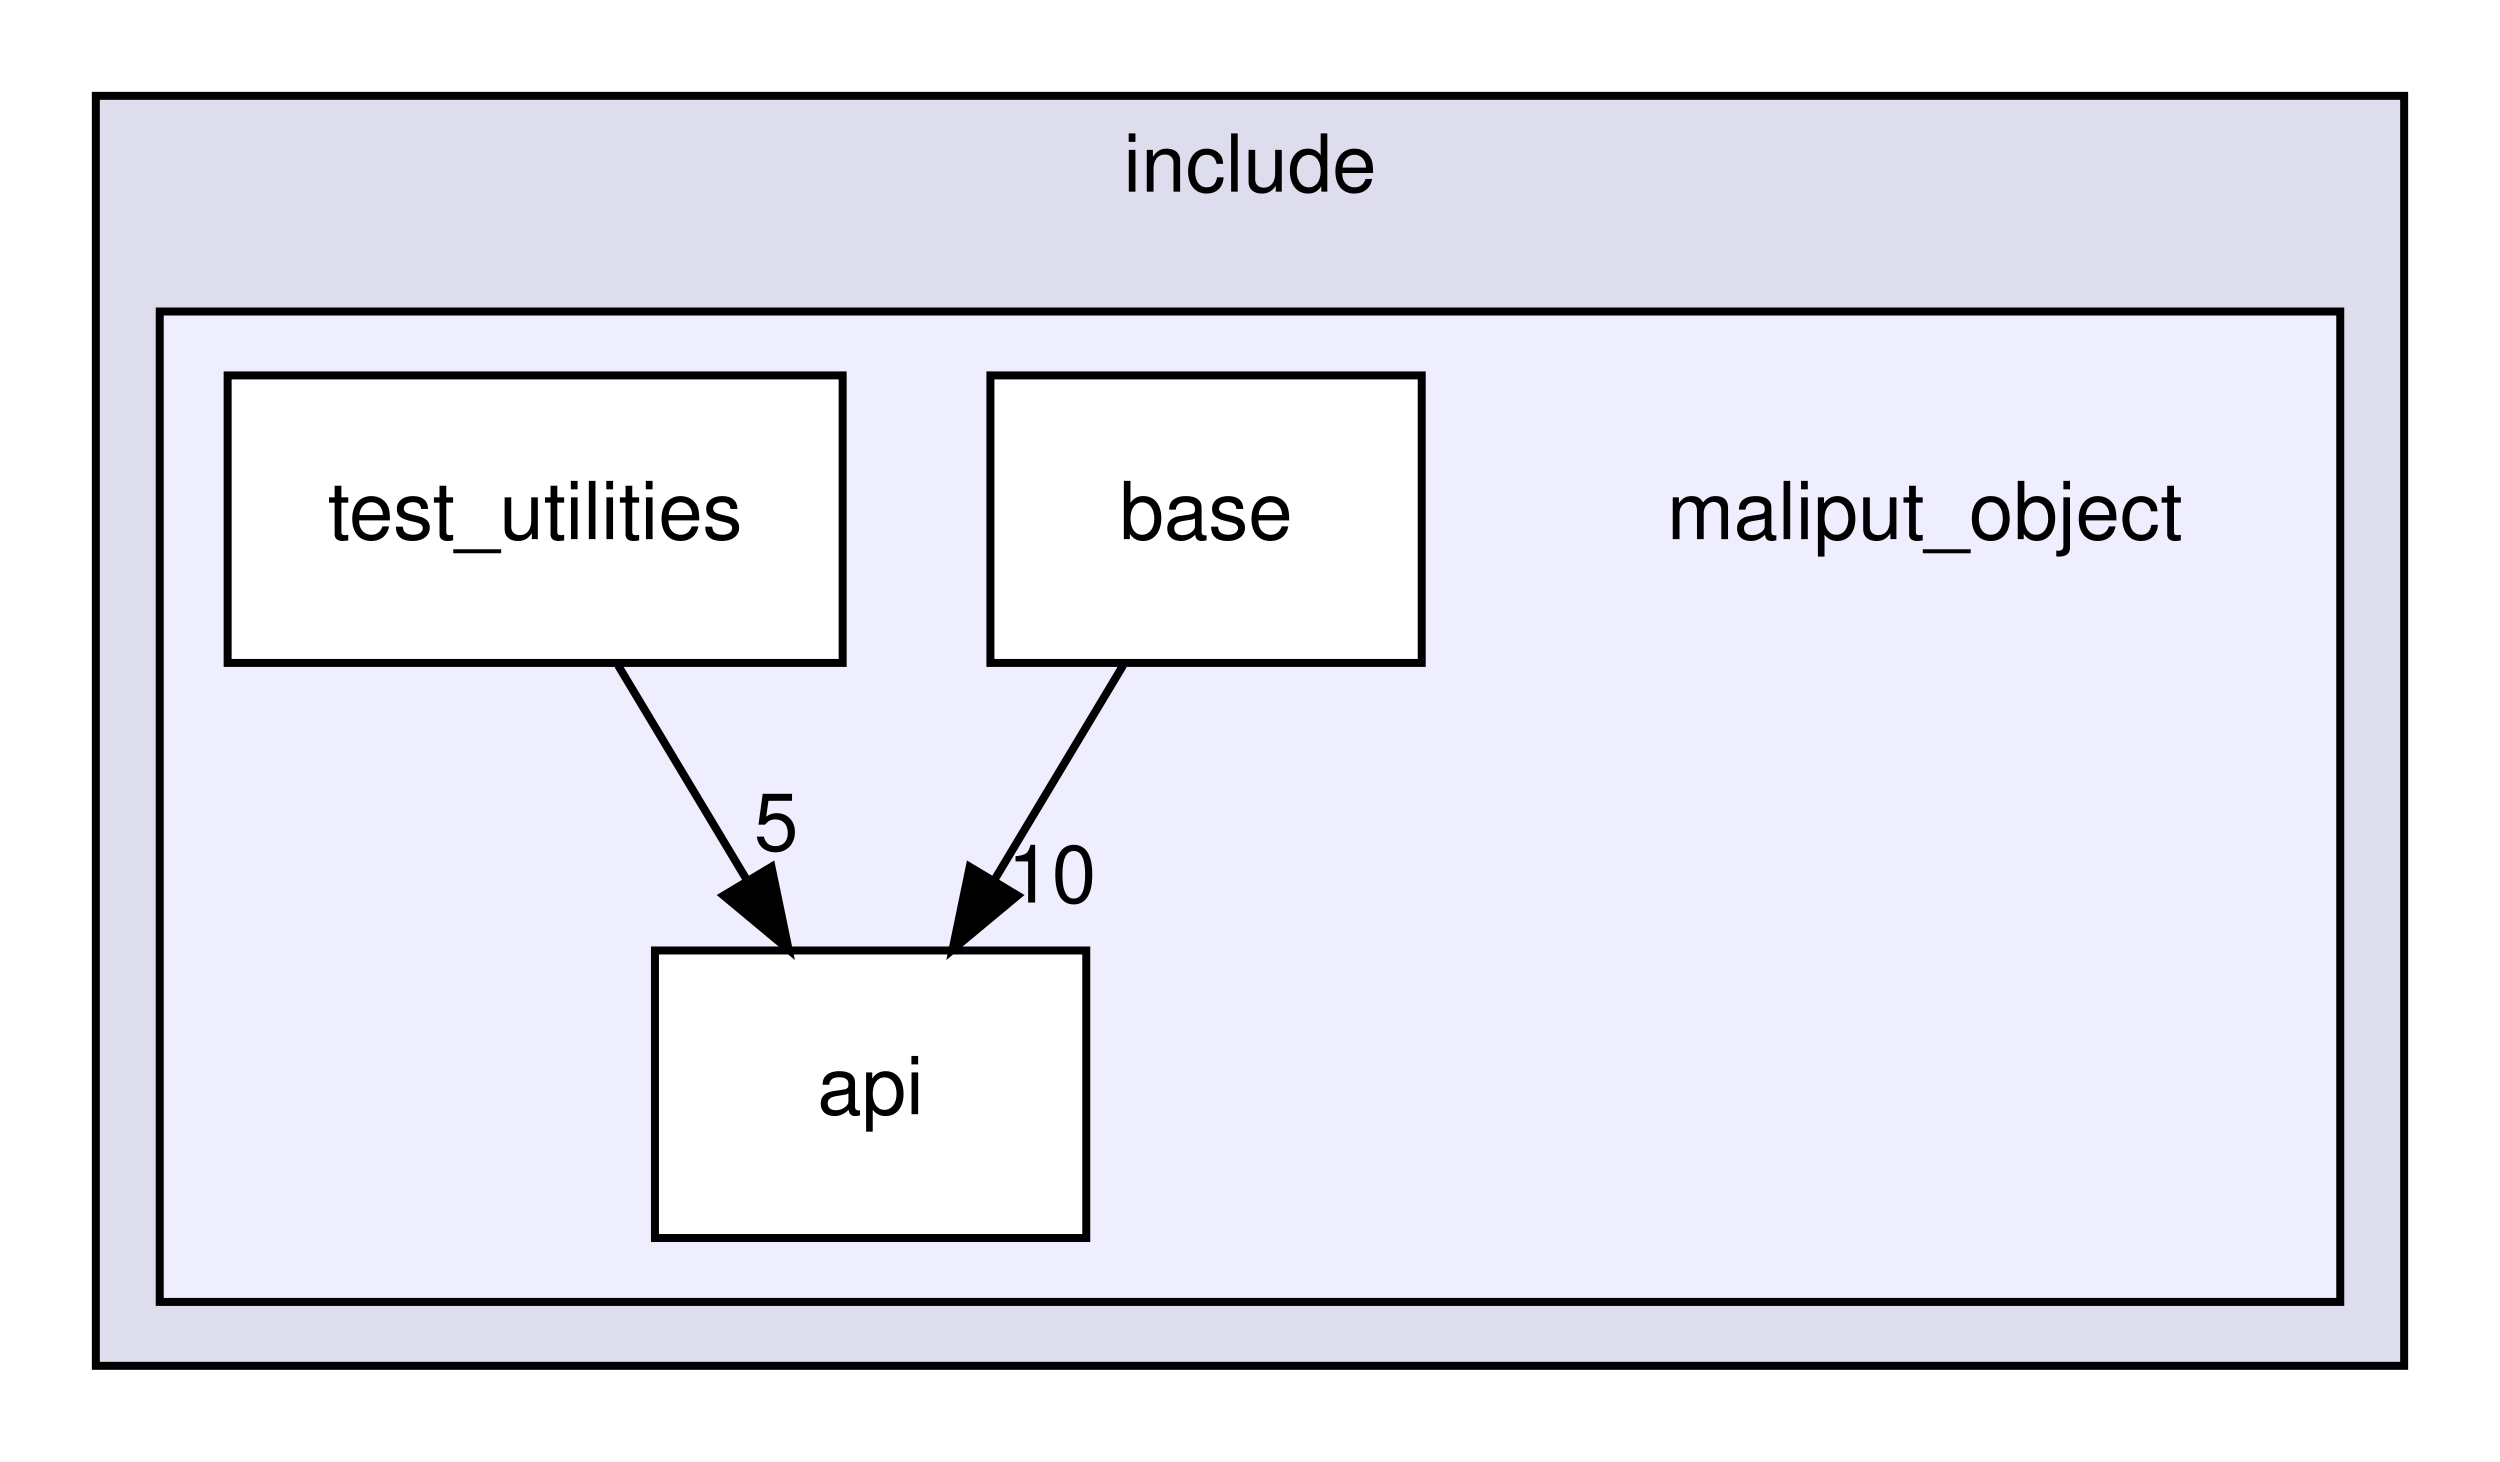
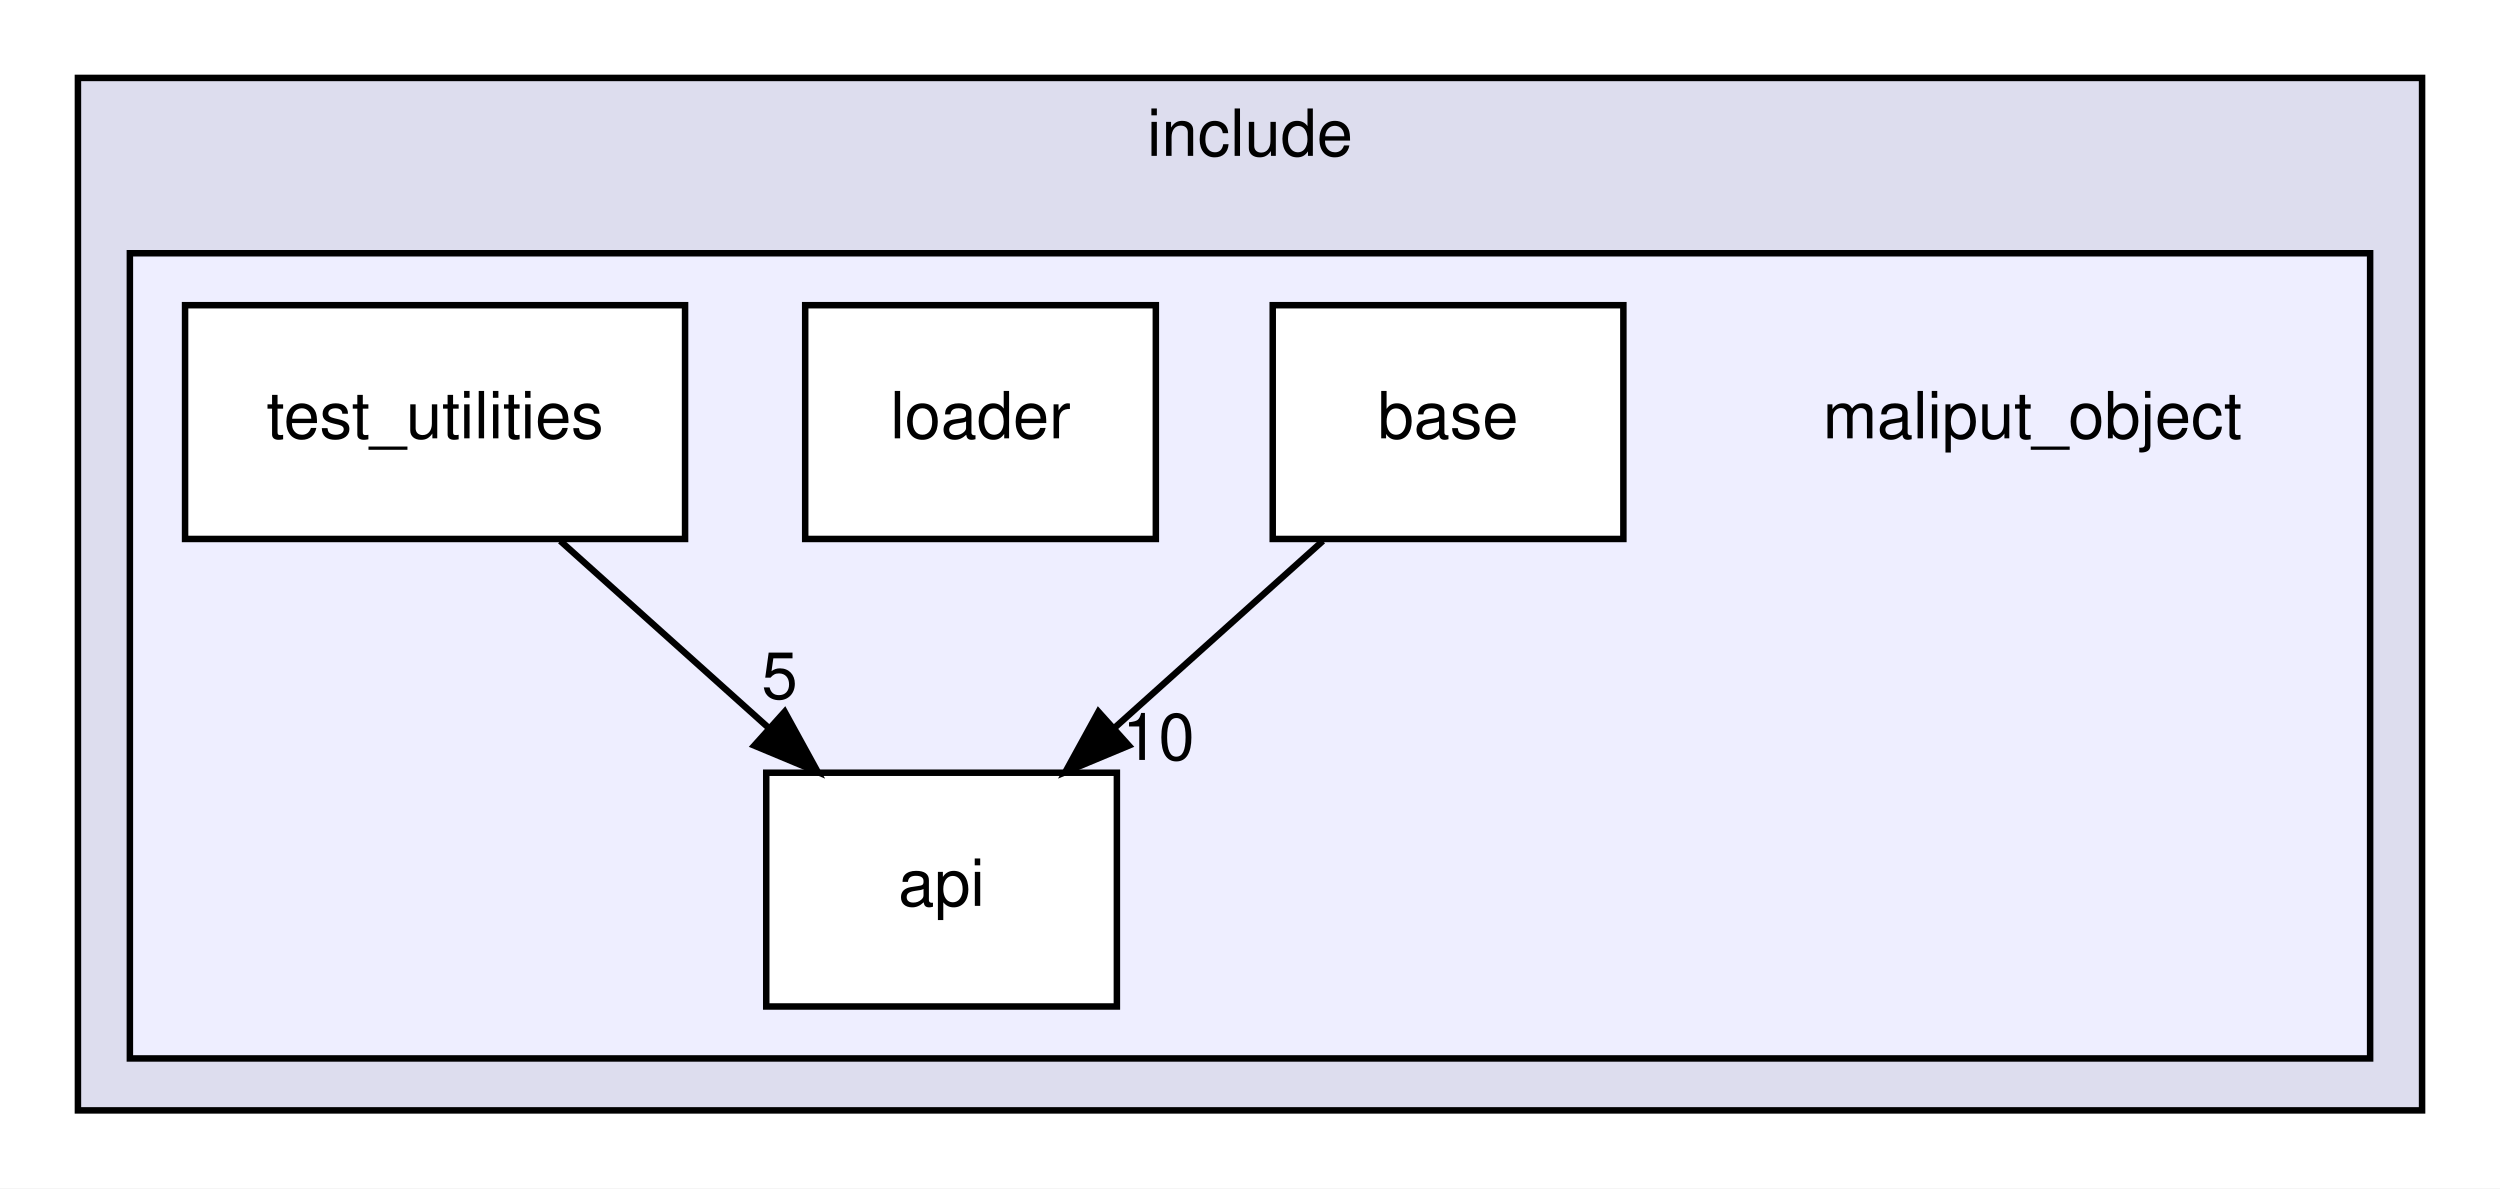
- <svg xmlns="http://www.w3.org/2000/svg" xmlns:xlink="http://www.w3.org/1999/xlink" width="313pt" height="183pt" viewBox="0.00 0.00 313.00 183.00">
+ <svg xmlns="http://www.w3.org/2000/svg" xmlns:xlink="http://www.w3.org/1999/xlink" width="385pt" height="183pt" viewBox="0.00 0.00 385.00 183.00">
  <g id="graph0" class="graph" transform="scale(1 1) rotate(0) translate(4 179)">
-     <polygon fill="white" stroke="transparent" points="-4,4 -4,-179 309,-179 309,4 -4,4" />
+     <polygon fill="white" stroke="transparent" points="-4,4 -4,-179 381,-179 381,4 -4,4" />
    <g id="clust1" class="cluster">
      <g id="a_clust1">
        <a xlink:href="dir_d44c64559bbebec7f509842c48db8b23.html" target="_top" xlink:title="include">
-           <polygon fill="#ddddee" stroke="black" points="8,-8 8,-167 297,-167 297,-8 8,-8" />
-           <text text-anchor="middle" x="152.5" y="-155" font-family="Helvetica,sans-Serif" font-size="10.00">include</text>
+           <polygon fill="#ddddee" stroke="black" points="8,-8 8,-167 369,-167 369,-8 8,-8" />
+           <text text-anchor="middle" x="188.5" y="-155" font-family="Helvetica,sans-Serif" font-size="10.00">include</text>
        </a>
      </g>
    </g>
    <g id="clust2" class="cluster">
      <g id="a_clust2">
        <a xlink:href="dir_023a6dafdb1f11a60e0eda6d5704bad8.html" target="_top">
-           <polygon fill="#eeeeff" stroke="black" points="16,-16 16,-140 289,-140 289,-16 16,-16" />
+           <polygon fill="#eeeeff" stroke="black" points="16,-16 16,-140 361,-140 361,-16 16,-16" />
        </a>
      </g>
    </g>
    <g id="node1" class="node">
-       <text text-anchor="middle" x="237" y="-111.5" font-family="Helvetica,sans-Serif" font-size="10.00">maliput_object</text>
+       <text text-anchor="middle" x="309" y="-111.5" font-family="Helvetica,sans-Serif" font-size="10.00">maliput_object</text>
    </g>
    <g id="node2" class="node">
      <g id="a_node2">
        <a xlink:href="dir_1b7824c6135e267f8bd262a09fb14641.html" target="_top" xlink:title="api">
-           <polygon fill="white" stroke="black" points="132,-60 78,-60 78,-24 132,-24 132,-60" />
-           <text text-anchor="middle" x="105" y="-39.5" font-family="Helvetica,sans-Serif" font-size="10.00">api</text>
+           <polygon fill="white" stroke="black" points="168,-60 114,-60 114,-24 168,-24 168,-60" />
+           <text text-anchor="middle" x="141" y="-39.5" font-family="Helvetica,sans-Serif" font-size="10.00">api</text>
        </a>
      </g>
    </g>
    <g id="node3" class="node">
      <g id="a_node3">
        <a xlink:href="dir_aa17ed227504964b194bbc2671ecd362.html" target="_top" xlink:title="base">
-           <polygon fill="white" stroke="black" points="174,-132 120,-132 120,-96 174,-96 174,-132" />
-           <text text-anchor="middle" x="147" y="-111.5" font-family="Helvetica,sans-Serif" font-size="10.00">base</text>
+           <polygon fill="white" stroke="black" points="246,-132 192,-132 192,-96 246,-96 246,-132" />
+           <text text-anchor="middle" x="219" y="-111.5" font-family="Helvetica,sans-Serif" font-size="10.00">base</text>
        </a>
      </g>
    </g>
    <g id="edge2" class="edge">
-       <path fill="none" stroke="black" d="M136.62,-95.7C131.74,-87.56 125.81,-77.69 120.42,-68.7" />
-       <polygon fill="black" stroke="black" points="123.41,-66.88 115.26,-60.1 117.41,-70.48 123.41,-66.88" />
+       <path fill="none" stroke="black" d="M199.72,-95.7C190.08,-87.05 178.27,-76.45 167.77,-67.03" />
+       <polygon fill="black" stroke="black" points="169.84,-64.18 160.06,-60.1 165.16,-69.39 169.84,-64.18" />
      <g id="a_edge2-headlabel">
        <a xlink:href="dir_000004_000005.html" target="_top" xlink:title="10">
-           <text text-anchor="middle" x="127.69" y="-66" font-family="Helvetica,sans-Serif" font-size="10.00">10</text>
+           <text text-anchor="middle" x="174.41" y="-61.97" font-family="Helvetica,sans-Serif" font-size="10.00">10</text>
        </a>
      </g>
    </g>
    <g id="node4" class="node">
      <g id="a_node4">
+         <a xlink:href="dir_d7d3795237201b00295ae86e264f5ce4.html" target="_top" xlink:title="loader">
+           <polygon fill="white" stroke="black" points="174,-132 120,-132 120,-96 174,-96 174,-132" />
+           <text text-anchor="middle" x="147" y="-111.5" font-family="Helvetica,sans-Serif" font-size="10.00">loader</text>
+         </a>
+       </g>
+     </g>
+     <g id="node5" class="node">
+       <g id="a_node5">
        <a xlink:href="dir_bf0613c0e829286a8c6d19160548859d.html" target="_top" xlink:title="test_utilities">
          <polygon fill="white" stroke="black" points="101.5,-132 24.5,-132 24.5,-96 101.5,-96 101.5,-132" />
          <text text-anchor="middle" x="63" y="-111.5" font-family="Helvetica,sans-Serif" font-size="10.00">test_utilities</text>
        </a>
      </g>
    </g>
    <g id="edge1" class="edge">
-       <path fill="none" stroke="black" d="M73.38,-95.7C78.26,-87.56 84.19,-77.69 89.58,-68.7" />
-       <polygon fill="black" stroke="black" points="92.59,-70.48 94.74,-60.1 86.59,-66.88 92.59,-70.48" />
+       <path fill="none" stroke="black" d="M82.28,-95.7C91.92,-87.05 103.73,-76.45 114.23,-67.03" />
+       <polygon fill="black" stroke="black" points="116.84,-69.39 121.94,-60.1 112.16,-64.18 116.84,-69.39" />
      <g id="a_edge1-headlabel">
-         <a xlink:href="dir_000006_000005.html" target="_top" xlink:title="5">
-           <text text-anchor="middle" x="93.18" y="-72.52" font-family="Helvetica,sans-Serif" font-size="10.00">5</text>
+         <a xlink:href="dir_000008_000005.html" target="_top" xlink:title="5">
+           <text text-anchor="middle" x="116.06" y="-71.4" font-family="Helvetica,sans-Serif" font-size="10.00">5</text>
        </a>
      </g>
    </g>
  </g>
</svg>
